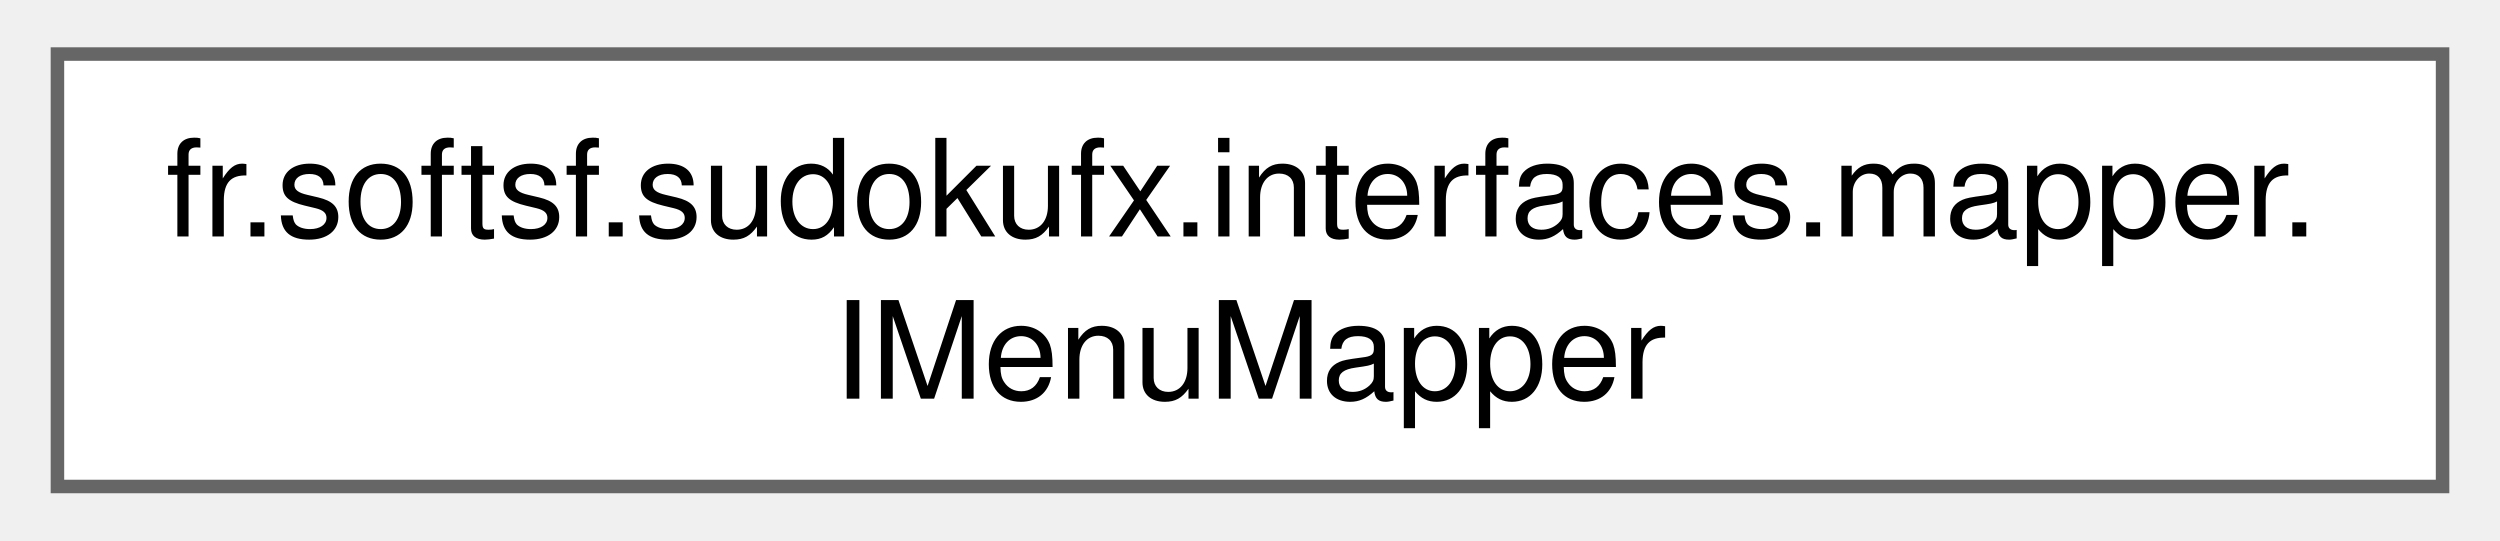
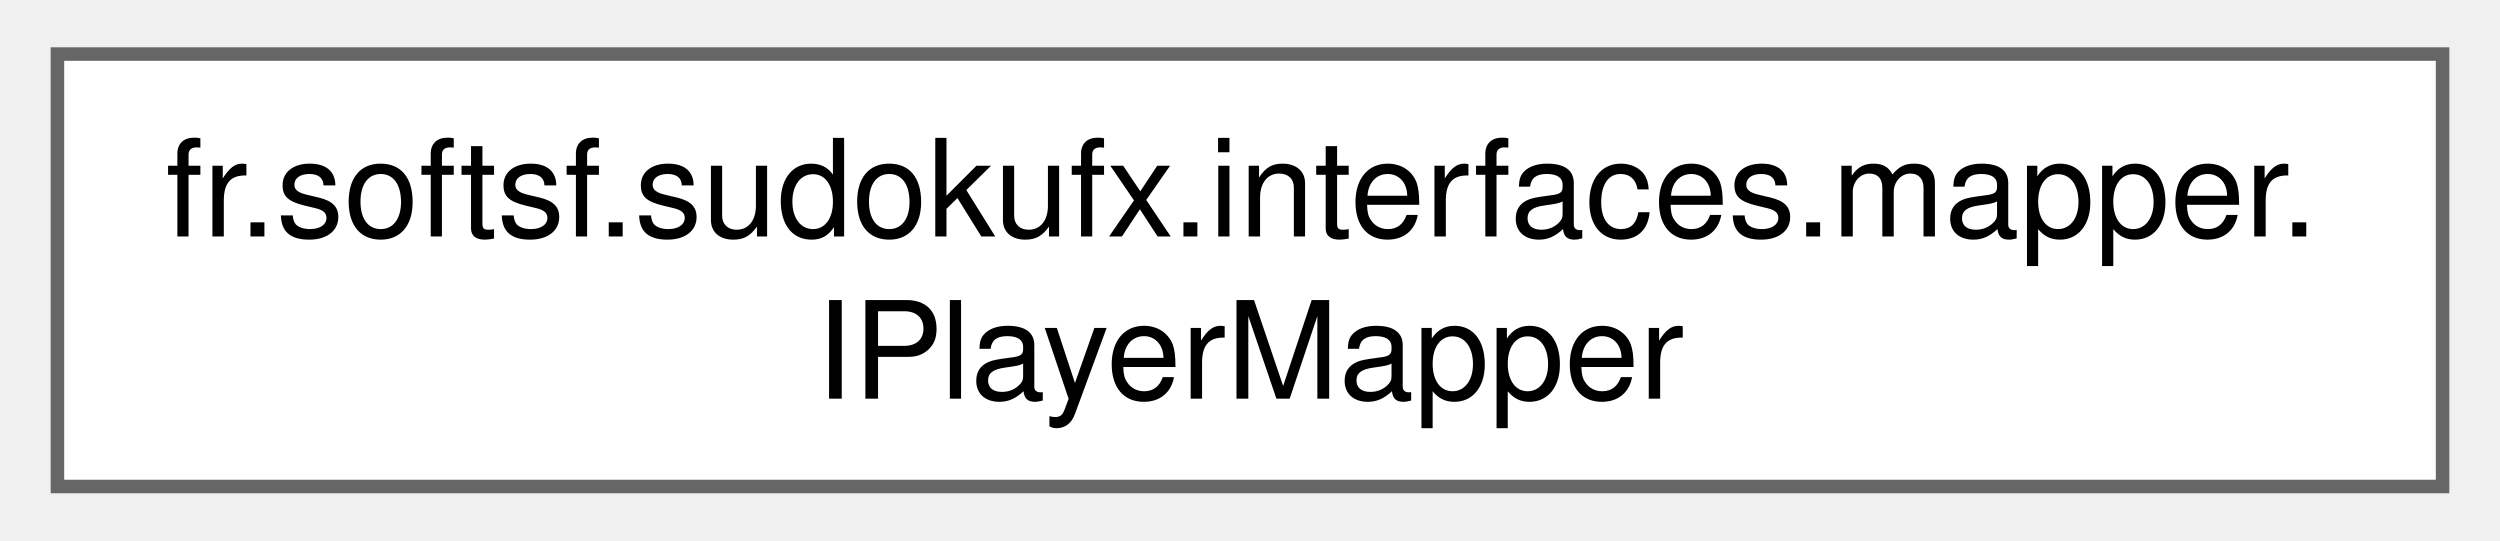
<svg xmlns="http://www.w3.org/2000/svg" xmlns:xlink="http://www.w3.org/1999/xlink" width="185pt" height="40pt" viewBox="0.00 0.00 184.50 40.00">
  <g id="graph0" class="graph" transform="scale(1 1) rotate(0) translate(4 36)">
    <g id="Node000000" class="node">
      <g id="a_Node000000">
-         <a xlink:href="interfacefr_1_1softsf_1_1sudokufx_1_1interfaces_1_1mapper_1_1_i_menu_mapper.html" target="_top" xlink:title="This interface defines methods for mapping objects of type Menu to objects of type MenuDto and vice v...">
+         <a xlink:href="interfacefr_1_1softsf_1_1sudokufx_1_1interfaces_1_1mapper_1_1_i_player_mapper.html" target="_top" xlink:title="This interface defines methods for mapping objects of type Player to objects of type PlayerDto and vi...">
          <polygon fill="white" stroke="#666666" points="176.5,-32 0,-32 0,0 176.5,0 176.5,-32" />
          <text text-anchor="start" x="8" y="-18.5" font-family="Helvetica,sans-Serif" font-size="10.00">fr.softsf.sudokufx.interfaces.mapper.</text>
-           <text text-anchor="middle" x="88.25" y="-6.5" font-family="Helvetica,sans-Serif" font-size="10.00">IMenuMapper</text>
+           <text text-anchor="middle" x="88.25" y="-6.5" font-family="Helvetica,sans-Serif" font-size="10.00">IPlayerMapper</text>
        </a>
      </g>
    </g>
  </g>
</svg>
